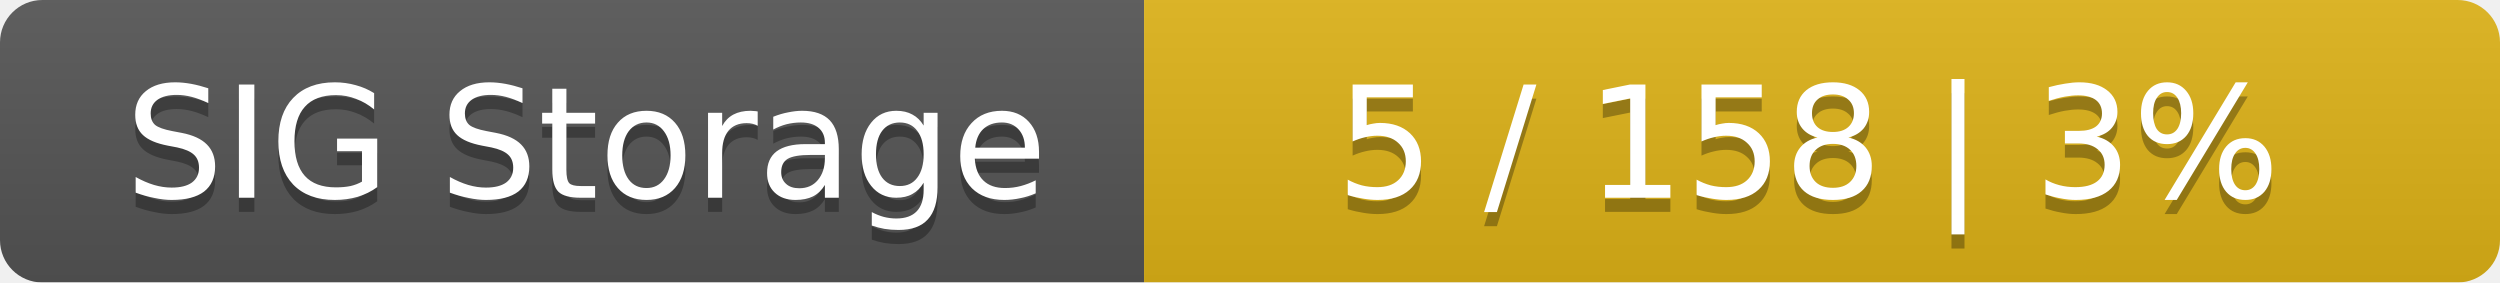
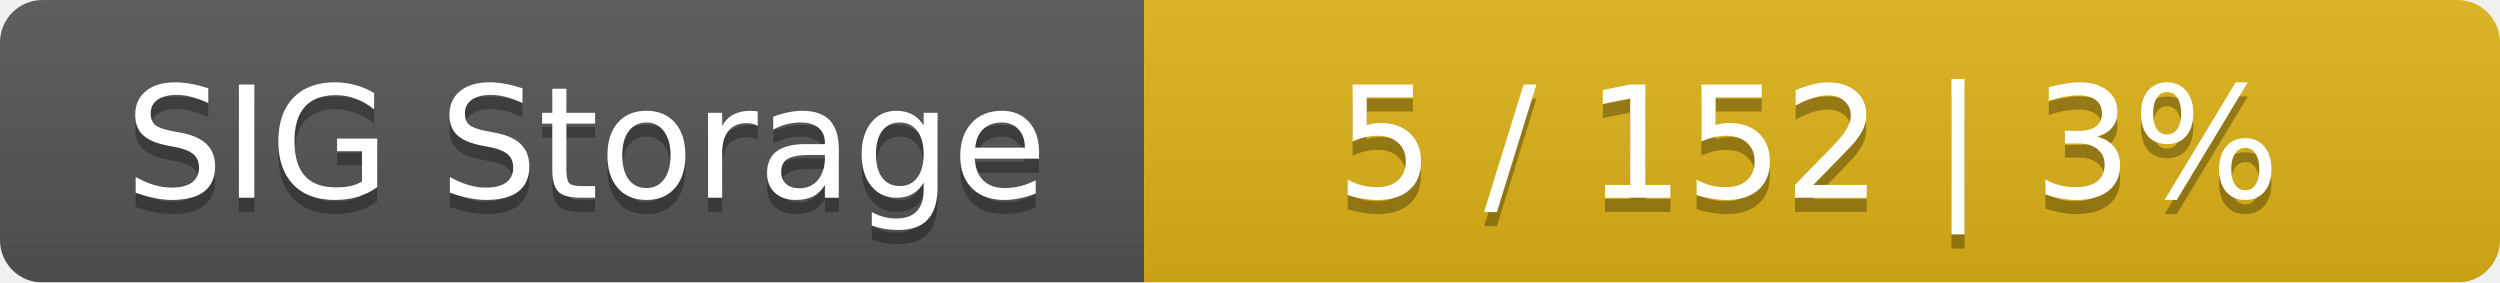
<svg xmlns="http://www.w3.org/2000/svg" width="177" height="20">
  <linearGradient id="smooth" x2="0" y2="100%">
    <stop offset="0" stop-color="#bbb" stop-opacity=".1" />
    <stop offset="1" stop-opacity=".1" />
  </linearGradient>
  <mask id="round">
    <rect width="177" height="20" rx="3" fill="#fff" />
  </mask>
  <g mask="url(#round)">
    <rect width="81" height="20" fill="#555" />
    <rect x="81" width="96" height="20" fill="#dfb317" />
    <rect width="177" height="20" fill="url(#smooth)" />
  </g>
  <g fill="#fff" text-anchor="middle" font-family="DejaVu Sans,Verdana,Geneva,sans-serif" font-size="11">
    <text x="41.5" y="15" fill="#010101" fill-opacity=".3">SIG Storage</text>
    <text x="41.5" y="14">SIG Storage</text>
-     <text x="128" y="15" fill="#010101" fill-opacity=".3">5 / 158    |    3%</text>
-     <text x="128" y="14">5 / 158    |    3%</text>
+     <text x="128" y="15" fill="#010101" fill-opacity=".3">5 / 152    |    3%</text>
+     <text x="128" y="14">5 / 152    |    3%</text>
  </g>
</svg>
